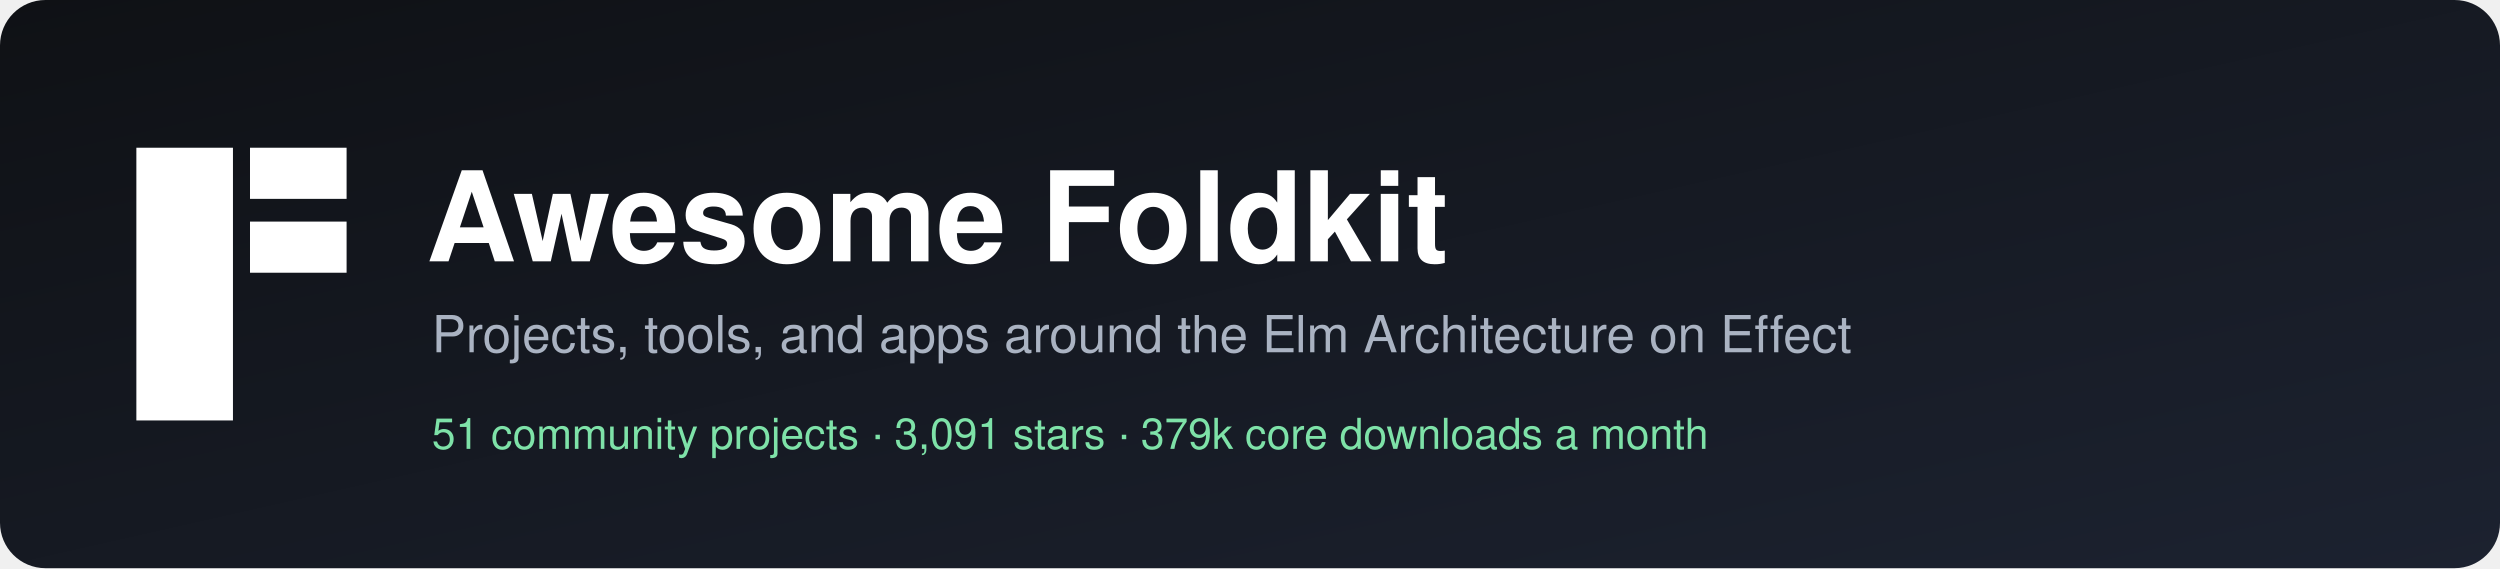
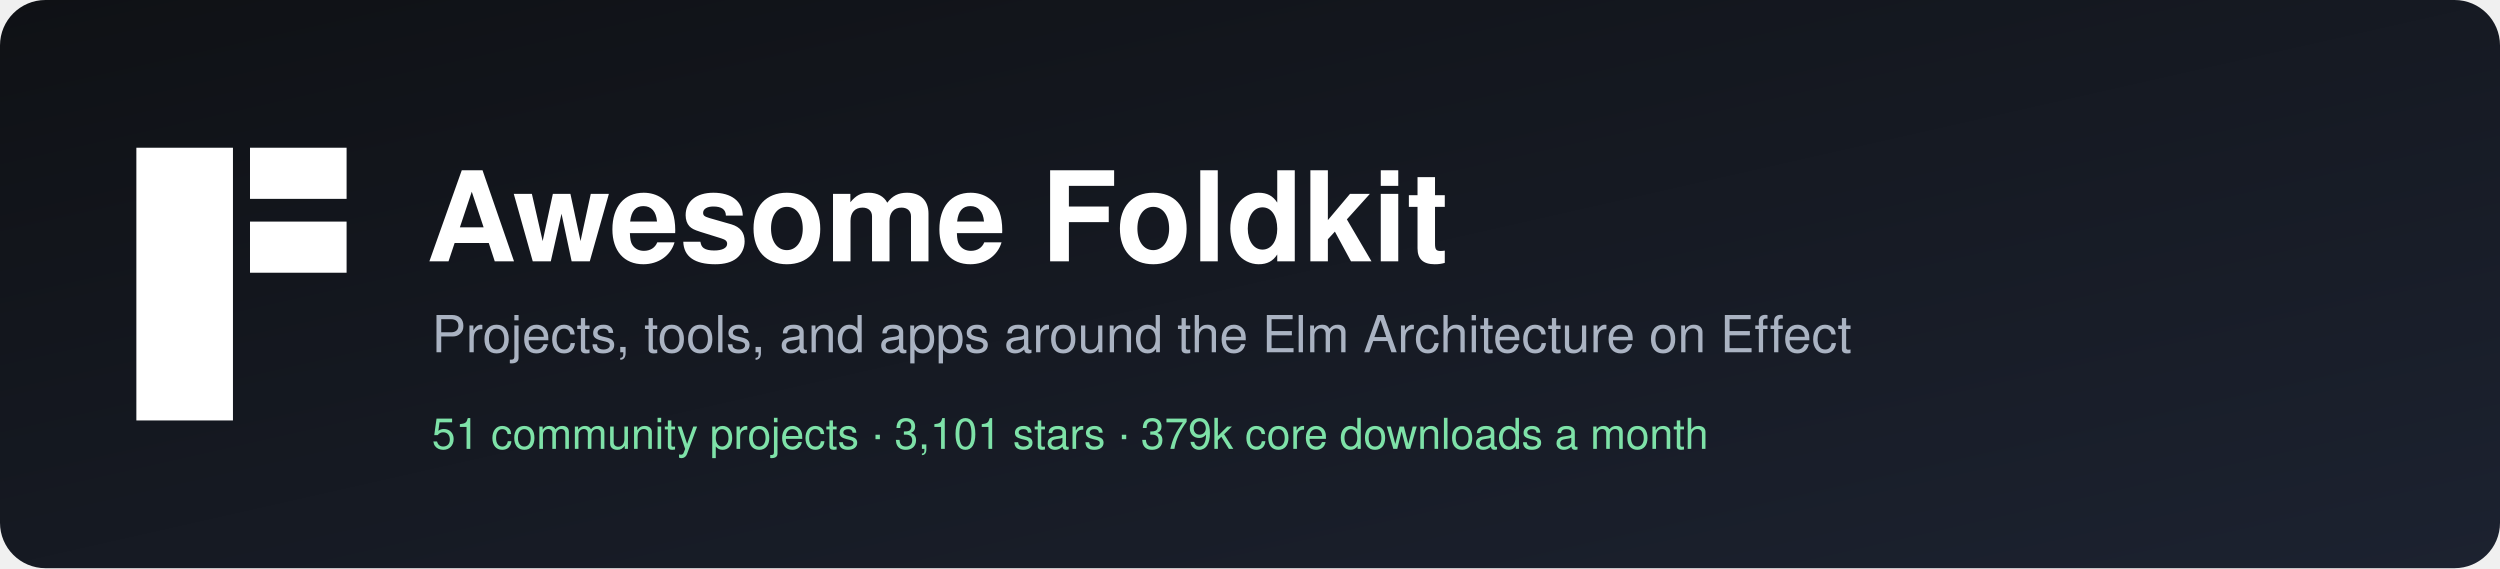
<svg xmlns="http://www.w3.org/2000/svg" width="880" height="200" viewBox="0 0 880 200" role="img" aria-label="Awesome Foldkit">
  <defs>
    <linearGradient id="bg" x1="0" y1="0" x2="1" y2="1">
      <stop offset="0" stop-color="#0f1115" />
      <stop offset="1" stop-color="#1c2230" />
    </linearGradient>
  </defs>
  <rect width="880" height="200" rx="16" fill="url(#bg)" />
  <g transform="translate(48,52)" fill="#ffffff">
    <rect width="34" height="96" />
    <rect x="40" width="34" height="18" />
    <rect x="40" y="26" width="34" height="18" />
  </g>
  <g font-family="-apple-system, BlinkMacSystemFont, 'Segoe UI', Helvetica, Arial, sans-serif">
    <text x="150" y="92" fill="#ffffff" font-size="44" font-weight="700">Awesome Foldkit</text>
    <text x="152" y="124" fill="#aab3c2" font-size="18">Projects, tools, and apps around the Elm Architecture on Effect</text>
-     <text x="152" y="158" fill="#7ee2a8" font-size="15">51 community projects  ·  3,091 stars  ·  379k core downloads a month</text>
+     <text x="152" y="158" fill="#7ee2a8" font-size="15">51 community projects  ·  3,101 stars  ·  379k core downloads a month</text>
  </g>
</svg>
